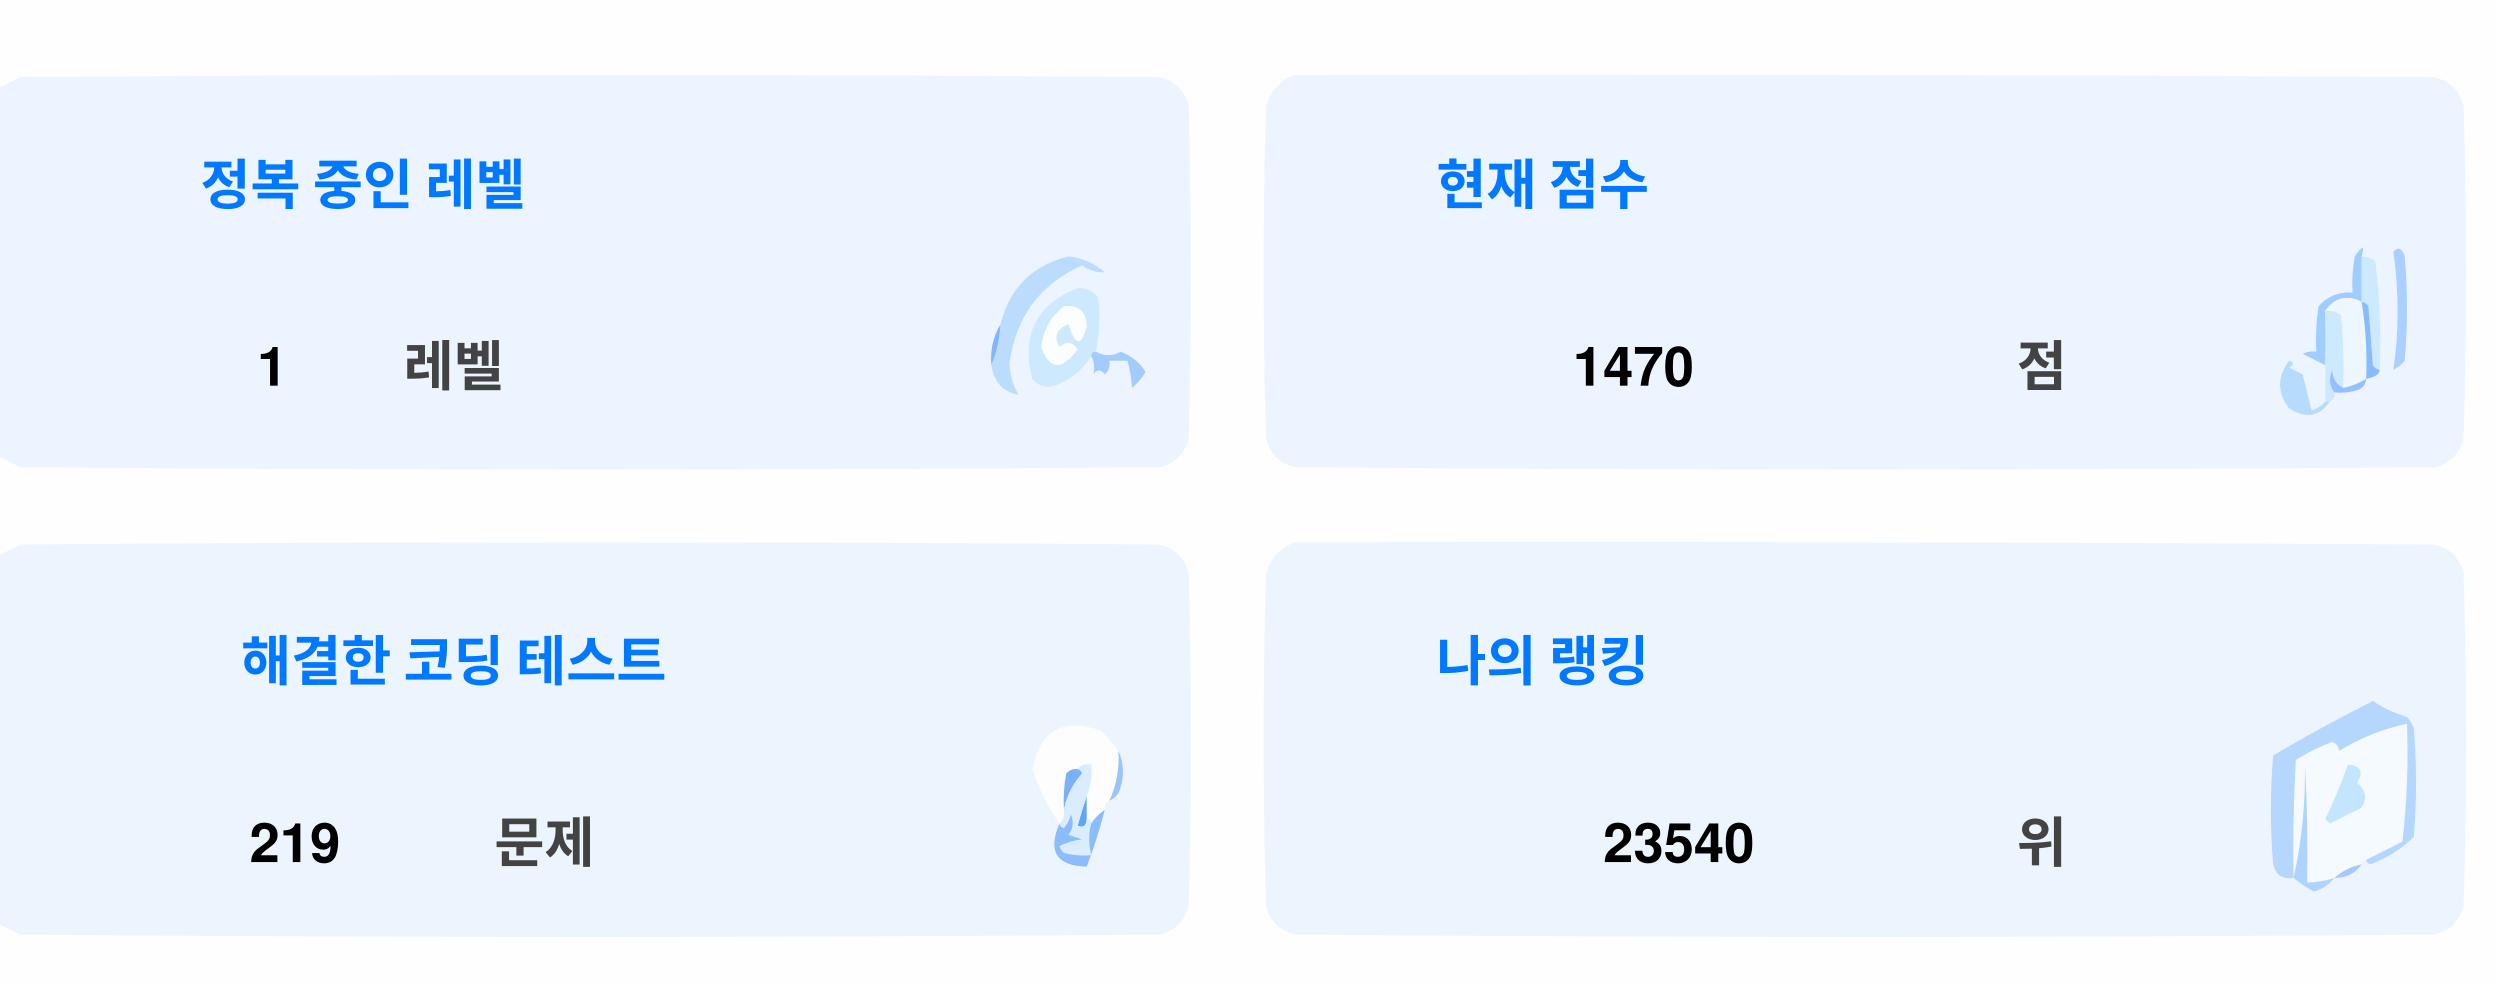
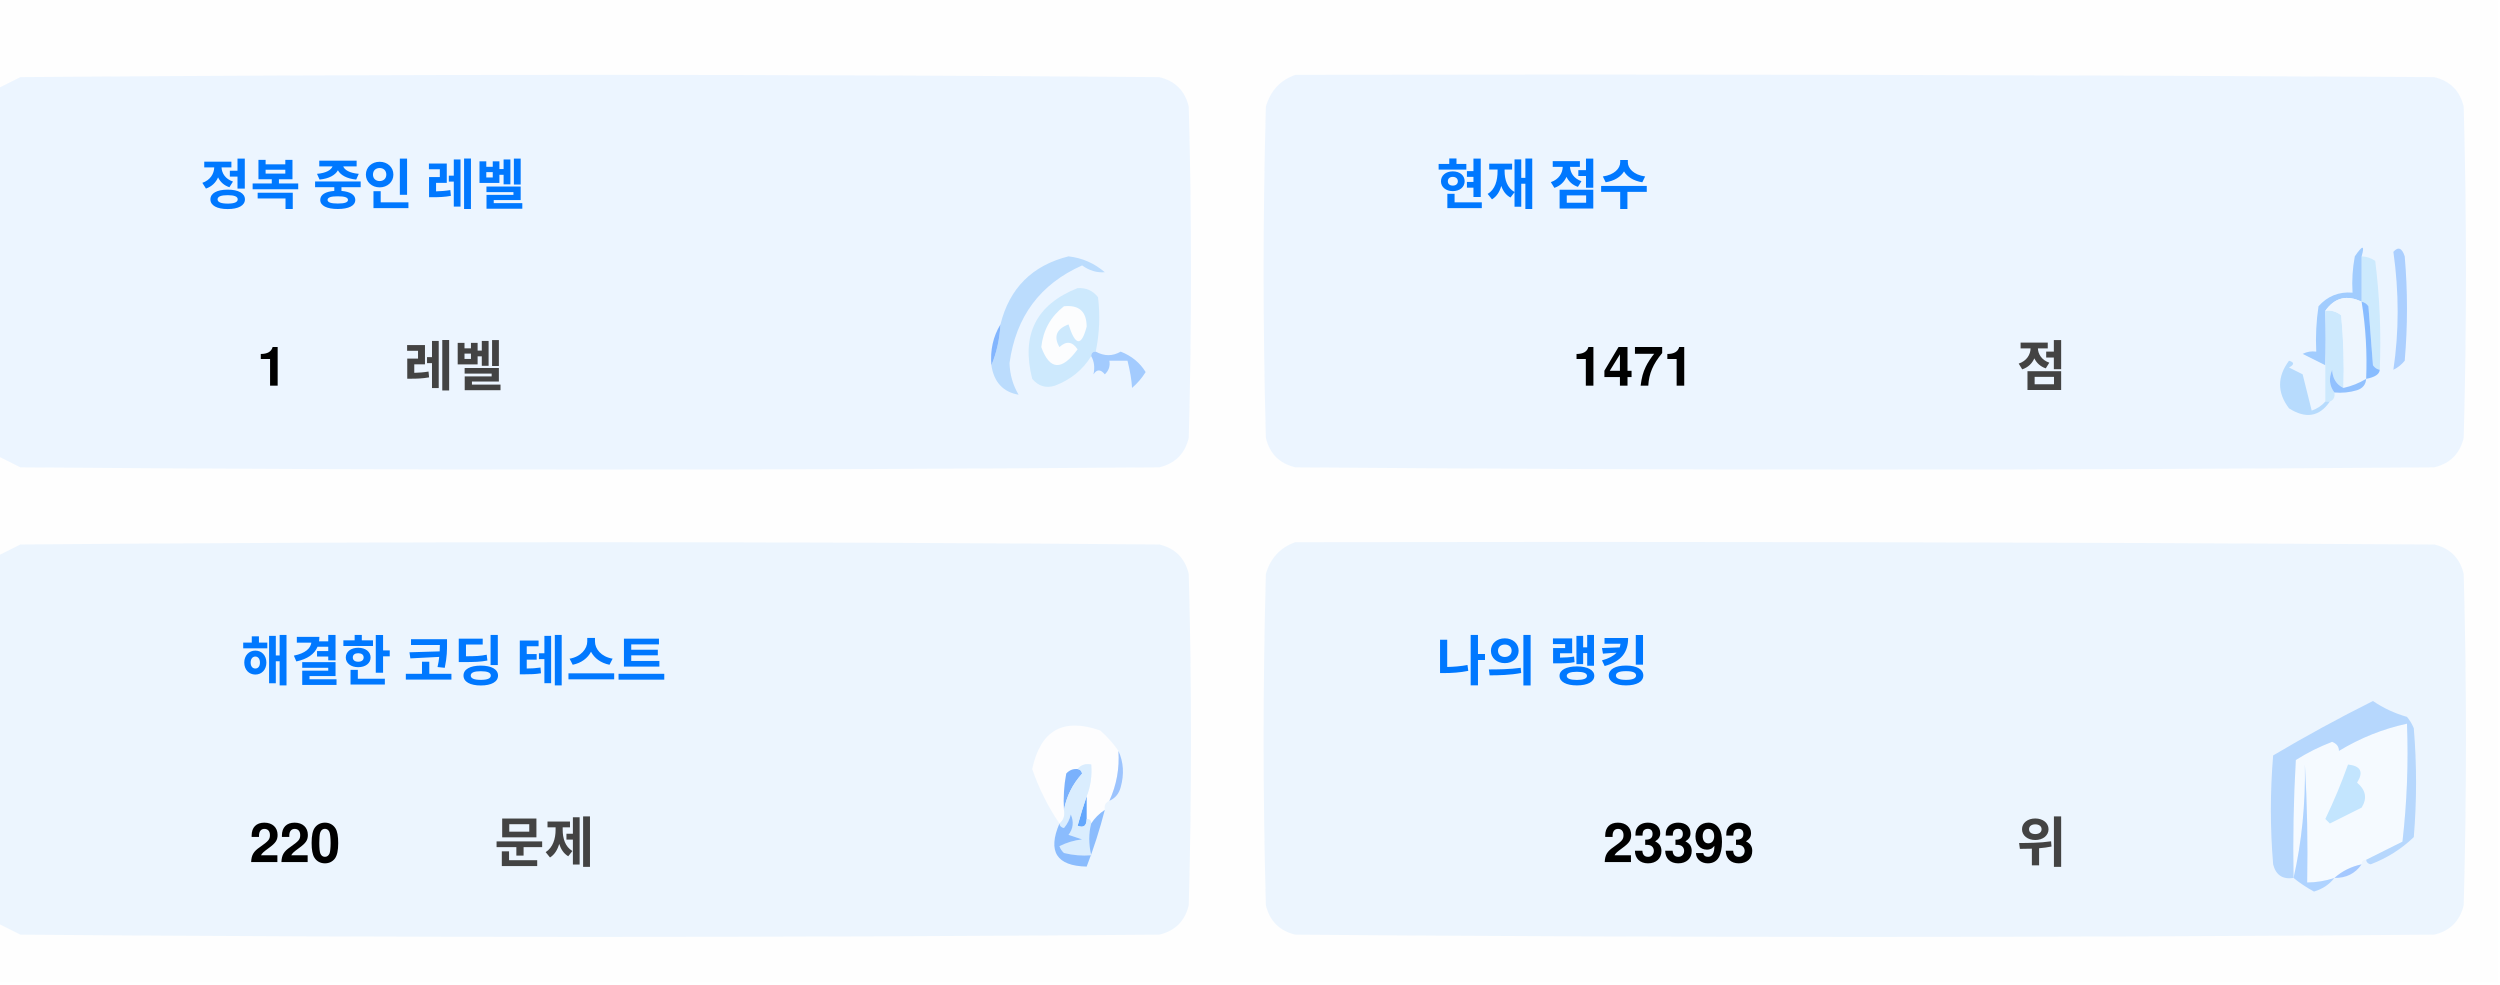
<svg xmlns="http://www.w3.org/2000/svg" version="1.1" width="551px" height="217px" style="shape-rendering:geometricPrecision; text-rendering:geometricPrecision; image-rendering:optimizeQuality; fill-rule:evenodd; clip-rule:evenodd">
  <style>.title {fill: #434343;font-size: 1rem;line-height: 1.5rem;font-weight: bold;font-family: -apple-system, BlinkMacSystemFont, Segoe UI, Helvetica, Arial, sans-serif, Apple Color Emoji, Segoe UI Emoji;}.desc {fill: #434343;font-size: 2.5rem;font-weight: bold;line-height: 1.5rem;font-family: -apple-system, BlinkMacSystemFont, Segoe UI, Helvetica, Arial, sans-serif, Apple Color Emoji, Segoe UI Emoji;}.desc-2 {fill: #434343;font-size: 1rem;font-weight: bold;line-height: 1.5rem;font-family: -apple-system, BlinkMacSystemFont, Segoe UI, Helvetica, Arial, sans-serif, Apple Color Emoji, Segoe UI Emoji;}.text, .desc {animation: twinkling 4s ease-in-out infinite;}@keyframes twinkling {40% { opacity: 1; }50% { opacity: 0.5; }60% { opacity: 1; }70% { opacity: 0.5; }80% { opacity: 1; }}</style>
  <g>
    <path style="opacity:1" fill="#fefefe" d="M -0.5,-0.5 C 183.167,-0.5 366.833,-0.5 550.5,-0.5C 550.5,71.833 550.5,144.167 550.5,216.5C 366.833,216.5 183.167,216.5 -0.5,216.5C -0.5,212.167 -0.5,207.833 -0.5,203.5C 1.14,204.32 2.807,205.153 4.5,206C 88.167,206.667 171.833,206.667 255.5,206C 259,205.167 261.167,203 262,199.5C 262.667,175.167 262.667,150.833 262,126.5C 261.167,123 259,120.833 255.5,120C 171.833,119.333 88.167,119.333 4.5,120C 2.807,120.847 1.14,121.68 -0.5,122.5C -0.5,115.167 -0.5,107.833 -0.5,100.5C 1.14,101.32 2.807,102.153 4.5,103C 88.167,103.667 171.833,103.667 255.5,103C 259,102.167 261.167,100 262,96.5C 262.667,72.167 262.667,47.833 262,23.5C 261.167,20 259,17.833 255.5,17C 171.833,16.333 88.167,16.333 4.5,17C 2.807,17.847 1.14,18.68 -0.5,19.5C -0.5,12.833 -0.5,6.167 -0.5,-0.5 Z" />
  </g>
  <g>
    <path style="opacity:1" fill="#ecf5ff" d="M -0.5,100.5 C -0.5,73.5 -0.5,46.5 -0.5,19.5C 1.14,18.68 2.807,17.847 4.5,17C 88.167,16.333 171.833,16.333 255.5,17C 259,17.833 261.167,20 262,23.5C 262.667,47.833 262.667,72.167 262,96.5C 261.167,100 259,102.167 255.5,103C 171.833,103.667 88.167,103.667 4.5,103C 2.807,102.153 1.14,101.32 -0.5,100.5 Z" />
  </g>
  <g>
    <path style="opacity:1" fill="#ecf5ff" d="M 285.5,16.5 C 369.167,16.333 452.834,16.5 536.5,17C 540,17.833 542.167,20 543,23.5C 543.667,47.833 543.667,72.167 543,96.5C 542.167,100 540,102.167 536.5,103C 452.833,103.667 369.167,103.667 285.5,103C 282,102.167 279.833,100 279,96.5C 278.333,72.167 278.333,47.833 279,23.5C 280.018,19.985 282.185,17.652 285.5,16.5 Z" />
  </g>
  <g>
    <path style="opacity:1" fill="#cdeafd" d="M 520.5,56.5 C 521.583,56.539 522.583,56.873 523.5,57.5C 524.498,65.472 524.831,73.472 524.5,81.5C 523.883,81.389 523.383,81.056 523,80.5C 522.667,76.167 522.333,71.833 522,67.5C 521.617,66.944 521.117,66.611 520.5,66.5C 520.5,63.167 520.5,59.833 520.5,56.5 Z" />
  </g>
  <g>
    <path style="opacity:1" fill="#abcfff" d="M 527.5,55.5 C 528.566,54.308 529.399,54.641 530,56.5C 530.667,64.167 530.667,71.833 530,79.5C 529.311,80.357 528.478,81.023 527.5,81.5C 528.758,73.08 528.758,64.414 527.5,55.5 Z" />
  </g>
  <g>
    <path style="opacity:1" fill="#bbdcfd" d="M 218.5,80.5 C 219.657,77.727 220.324,74.727 220.5,71.5C 222.49,63.51 227.49,58.51 235.5,56.5C 238.528,56.847 241.194,58.014 243.5,60C 241.744,60.141 240.078,59.641 238.5,58.5C 229.247,62.607 223.914,69.773 222.5,80C 222.565,82.526 223.232,84.859 224.5,87C 221.07,86.397 219.07,84.231 218.5,80.5 Z" />
  </g>
  <g>
    <path style="opacity:1" fill="#cde9fd" d="M 241.5,77.5 C 240.833,77.5 240.5,77.833 240.5,78.5C 238.628,81.529 235.961,83.695 232.5,85C 230.536,85.624 228.869,85.124 227.5,83.5C 225.021,73.791 228.354,67.124 237.5,63.5C 239.374,63.39 240.874,64.056 242,65.5C 242.497,69.524 242.331,73.524 241.5,77.5 Z" />
  </g>
  <g>
    <path style="opacity:1" fill="#fcfdfe" d="M 234.5,67.5 C 237.826,67.162 239.493,68.662 239.5,72C 238.334,76.434 237,76.267 235.5,71.5C 232.832,72.515 232.166,74.182 233.5,76.5C 235.017,75.089 236.351,75.256 237.5,77C 234.006,81.771 231.34,81.605 229.5,76.5C 229.904,72.771 231.571,69.771 234.5,67.5 Z" />
  </g>
  <g>
    <path style="opacity:1" fill="#a1ccfe" d="M 520.5,56.5 C 520.5,59.833 520.5,63.167 520.5,66.5C 517.238,64.922 514.572,65.589 512.5,68.5C 512.617,72.81 512.617,76.81 512.5,80.5C 510.86,79.68 509.193,78.847 507.5,78C 508.448,77.517 509.448,77.35 510.5,77.5C 510.335,74.15 510.502,70.817 511,67.5C 512.995,65.253 515.495,64.253 518.5,64.5C 518.336,61.813 518.503,59.146 519,56.5C 520.731,53.969 521.231,53.969 520.5,56.5 Z" />
  </g>
  <g>
    <path style="opacity:1" fill="#cde9fd" d="M 512.5,68.5 C 513.822,68.33 514.989,68.663 516,69.5C 516.499,74.823 516.666,80.156 516.5,85.5C 514.955,84.77 514.122,83.437 514,81.5C 513.22,83.387 513.387,85.054 514.5,86.5C 514.672,87.492 514.338,88.158 513.5,88.5C 513.167,88.5 512.833,88.5 512.5,88.5C 512.5,85.833 512.5,83.167 512.5,80.5C 512.617,76.81 512.617,72.81 512.5,68.5 Z" />
  </g>
  <g>
    <path style="opacity:1" fill="#eef6fe" d="M 520.5,66.5 C 521.407,72.106 521.74,77.773 521.5,83.5C 519.95,84.441 518.284,85.108 516.5,85.5C 516.666,80.156 516.499,74.823 516,69.5C 514.989,68.663 513.822,68.33 512.5,68.5C 514.572,65.589 517.238,64.922 520.5,66.5 Z" />
  </g>
  <g>
    <path style="opacity:1" fill="#88bcff" d="M 520.5,66.5 C 521.117,66.611 521.617,66.944 522,67.5C 522.333,71.833 522.667,76.167 523,80.5C 523.383,81.056 523.883,81.389 524.5,81.5C 524.445,82.469 523.445,83.136 521.5,83.5C 521.74,77.773 521.407,72.106 520.5,66.5 Z" />
  </g>
  <g>
    <path style="opacity:1" fill="#82b5fe" d="M 220.5,71.5 C 220.324,74.727 219.657,77.727 218.5,80.5C 218.215,77.171 218.882,74.171 220.5,71.5 Z" />
  </g>
  <g>
    <path style="opacity:1" fill="#a3cbfe" d="M 240.5,78.5 C 240.5,77.833 240.833,77.5 241.5,77.5C 243.391,78.536 245.224,78.536 247,77.5C 249.391,78.429 251.225,79.929 252.5,82C 251.681,83.319 250.681,84.486 249.5,85.5C 249.409,83.777 249.075,81.777 248.5,79.5C 247.167,79.5 245.833,79.5 244.5,79.5C 244.719,80.675 244.386,81.675 243.5,82.5C 242.575,81.359 241.741,81.359 241,82.5C 241.331,80.981 241.164,79.648 240.5,78.5 Z" />
  </g>
  <g>
    <path style="opacity:1" fill="#b7dbfd" d="M 512.5,88.5 C 512.833,88.5 513.167,88.5 513.5,88.5C 511.199,91.857 508.199,92.357 504.5,90C 501.872,86.535 501.872,83.035 504.5,79.5C 505.696,79.846 505.696,80.346 504.5,81C 505.5,81.5 506.5,82 507.5,82.5C 508.167,85.167 508.833,87.833 509.5,90.5C 510.739,90.058 511.739,89.391 512.5,88.5 Z" />
  </g>
  <g>
    <path style="opacity:1" fill="#92c1fe" d="M 516.5,85.5 C 518.284,85.108 519.95,84.441 521.5,83.5C 521.423,84.75 520.756,85.583 519.5,86C 517.866,86.493 516.199,86.66 514.5,86.5C 513.387,85.054 513.22,83.387 514,81.5C 514.122,83.437 514.955,84.77 516.5,85.5 Z" />
  </g>
  <g>
    <path style="opacity:1" fill="#ecf5fe" d="M -0.5,203.5 C -0.5,176.5 -0.5,149.5 -0.5,122.5C 1.14,121.68 2.807,120.847 4.5,120C 88.167,119.333 171.833,119.333 255.5,120C 259,120.833 261.167,123 262,126.5C 262.667,150.833 262.667,175.167 262,199.5C 261.167,203 259,205.167 255.5,206C 171.833,206.667 88.167,206.667 4.5,206C 2.807,205.153 1.14,204.32 -0.5,203.5 Z" />
  </g>
  <g>
    <path style="opacity:1" fill="#ecf5fe" d="M 285.5,119.5 C 369.167,119.333 452.834,119.5 536.5,120C 540,120.833 542.167,123 543,126.5C 543.667,150.833 543.667,175.167 543,199.5C 542.167,203 540,205.167 536.5,206C 452.833,206.667 369.167,206.667 285.5,206C 282,205.167 279.833,203 279,199.5C 278.333,175.167 278.333,150.833 279,126.5C 280.018,122.985 282.185,120.652 285.5,119.5 Z" />
  </g>
  <g>
    <path style="opacity:1" fill="#fdfdfe" d="M 246.5,165.5 C 246.758,169.367 246.092,173.034 244.5,176.5C 243.662,176.842 243.328,177.508 243.5,178.5C 242.272,179.306 241.272,180.306 240.5,181.5C 240.5,180.833 240.167,180.5 239.5,180.5C 239.5,178.833 239.5,177.167 239.5,175.5C 240.369,173.283 240.702,170.95 240.5,168.5C 239.209,168.263 238.209,168.596 237.5,169.5C 236.504,169.414 235.671,169.748 235,170.5C 234.503,173.146 234.336,175.813 234.5,178.5C 234.737,179.791 234.404,180.791 233.5,181.5C 230.986,177.806 228.986,173.806 227.5,169.5C 229.309,160.957 234.309,158.124 242.5,161C 244.07,162.397 245.404,163.897 246.5,165.5 Z" />
  </g>
  <g>
    <path style="opacity:1" fill="#f5faff" d="M 521.5,189.5 C 520.833,189.5 520.5,189.833 520.5,190.5C 518.181,190.992 516.181,191.992 514.5,193.5C 512.565,194.15 510.565,194.483 508.5,194.5C 508.666,185.827 508.5,177.16 508,168.5C 508.141,177.227 507.308,185.56 505.5,193.5C 505.334,184.827 505.5,176.16 506,167.5C 508.527,165.903 511.194,164.57 514,163.5C 515.011,163.892 515.511,164.559 515.5,165.5C 520.21,162.641 525.21,160.641 530.5,159.5C 530.831,168.192 530.498,176.859 529.5,185.5C 526.807,186.847 524.14,188.18 521.5,189.5 Z" />
  </g>
  <g>
    <path style="opacity:1" fill="#b6d7fd" d="M 521.5,189.5 C 524.14,188.18 526.807,186.847 529.5,185.5C 530.498,176.859 530.831,168.192 530.5,159.5C 525.21,160.641 520.21,162.641 515.5,165.5C 515.511,164.559 515.011,163.892 514,163.5C 511.194,164.57 508.527,165.903 506,167.5C 505.5,176.16 505.334,184.827 505.5,193.5C 503.089,193.863 501.589,192.863 501,190.5C 500.333,182.5 500.333,174.5 501,166.5C 508.173,162.246 515.507,158.246 523,154.5C 525.304,156.068 527.804,157.235 530.5,158C 531.126,158.75 531.626,159.584 532,160.5C 532.667,168.5 532.667,176.5 532,184.5C 529.292,187.111 526.125,189.111 522.5,190.5C 521.893,190.376 521.56,190.043 521.5,189.5 Z" />
  </g>
  <g>
    <path style="opacity:1" fill="#c3e5fe" d="M 517.5,168.5 C 520.317,168.801 520.984,170.134 519.5,172.5C 521.439,174.122 521.772,175.956 520.5,178C 518.167,179.167 515.833,180.333 513.5,181.5C 513.167,181.167 512.833,180.833 512.5,180.5C 514.414,176.515 516.081,172.515 517.5,168.5 Z" />
  </g>
  <g>
    <path style="opacity:1" fill="#7ab1fc" d="M 237.5,169.5 C 238.043,169.56 238.376,169.893 238.5,170.5C 236.395,172.836 235.062,175.503 234.5,178.5C 234.336,175.813 234.503,173.146 235,170.5C 235.671,169.748 236.504,169.414 237.5,169.5 Z" />
  </g>
  <g>
    <path style="opacity:1" fill="#afd3ff" d="M 514.5,193.5 C 513.378,194.947 511.878,195.947 510,196.5C 508.348,195.601 506.848,194.601 505.5,193.5C 507.308,185.56 508.141,177.227 508,168.5C 508.5,177.16 508.666,185.827 508.5,194.5C 510.565,194.483 512.565,194.15 514.5,193.5 Z" />
  </g>
  <g>
    <path style="opacity:1" fill="#9cc3fd" d="M 246.5,165.5 C 247.634,167.966 247.801,170.633 247,173.5C 246.623,174.942 245.79,175.942 244.5,176.5C 246.092,173.034 246.758,169.367 246.5,165.5 Z" />
  </g>
  <g>
    <path style="opacity:1" fill="#62a6fc" d="M 239.5,175.5 C 239.5,177.167 239.5,178.833 239.5,180.5C 239.483,182.028 238.816,182.528 237.5,182C 238.117,179.723 238.784,177.556 239.5,175.5 Z" />
  </g>
  <g>
    <path style="opacity:1" fill="#daedfe" d="M 237.5,169.5 C 238.209,168.596 239.209,168.263 240.5,168.5C 240.702,170.95 240.369,173.283 239.5,175.5C 238.784,177.556 238.117,179.723 237.5,182C 238.816,182.528 239.483,182.028 239.5,180.5C 240.167,180.5 240.5,180.833 240.5,181.5C 239.918,183.669 239.918,186.002 240.5,188.5C 238.473,188.662 236.473,188.495 234.5,188C 234.043,187.586 233.709,187.086 233.5,186.5C 235.078,185.702 236.744,185.202 238.5,185C 237.5,184.667 236.5,184.333 235.5,184C 236.554,182.612 236.72,181.112 236,179.5C 235.751,180.624 235.251,181.624 234.5,182.5C 233.893,182.376 233.56,182.043 233.5,181.5C 234.404,180.791 234.737,179.791 234.5,178.5C 235.062,175.503 236.395,172.836 238.5,170.5C 238.376,169.893 238.043,169.56 237.5,169.5 Z" />
  </g>
  <g>
    <path style="opacity:1" fill="#8bbcfd" d="M 243.5,178.5 C 242.395,182.803 241.062,186.969 239.5,191C 232.857,190.847 230.857,187.68 233.5,181.5C 233.56,182.043 233.893,182.376 234.5,182.5C 235.251,181.624 235.751,180.624 236,179.5C 236.72,181.112 236.554,182.612 235.5,184C 236.5,184.333 237.5,184.667 238.5,185C 236.744,185.202 235.078,185.702 233.5,186.5C 233.709,187.086 234.043,187.586 234.5,188C 236.473,188.495 238.473,188.662 240.5,188.5C 239.918,186.002 239.918,183.669 240.5,181.5C 241.272,180.306 242.272,179.306 243.5,178.5 Z" />
  </g>
  <g>
    <path style="opacity:1" fill="#a4c8ff" d="M 520.5,190.5 C 519.089,192.539 517.089,193.539 514.5,193.5C 516.181,191.992 518.181,190.992 520.5,190.5 Z" />
  </g>
  <text text-anchor="middle" x="80" y="45" class="title" style="fill:#0078ff;" stroke="#none" stroke-width="1">정복 중인 레벨</text>
  <text text-anchor="middle" x="60" y="85" class="desc" style="fill:#000000;" stroke="#none" stroke-width="1">1</text>
  <text text-anchor="middle" x="100" y="85" class="desc-2" style="fill:#434343;" stroke="#none" stroke-width="1">레벨</text>
  <text text-anchor="middle" x="340" y="45" class="title" style="fill:#0078ff;" stroke="#none" stroke-width="1">현재 점수</text>
-   <text text-anchor="middle" x="360" y="85" class="desc" style="fill:#000000;" stroke="#none" stroke-width="1">1470</text>
+   <text text-anchor="middle" x="360" y="85" class="desc" style="fill:#000000;" stroke="#none" stroke-width="1">1471</text>
  <text text-anchor="middle" x="450" y="85" class="desc-2" style="fill:#434343;" stroke="#none" stroke-width="1">점</text>
  <text text-anchor="middle" x="100" y="150" class="title" style="fill:#0078ff;" stroke="#none" stroke-width="1">해결한 코딩 테스트</text>
-   <text text-anchor="middle" x="65" y="190" class="desc" style="fill:#000000;" stroke="#none" stroke-width="1">219</text>
+   <text text-anchor="middle" x="65" y="190" class="desc" style="fill:#000000;" stroke="#none" stroke-width="1">220</text>
  <text text-anchor="middle" x="120" y="190" class="desc-2" style="fill:#434343;" stroke="#none" stroke-width="1">문제</text>
  <text text-anchor="middle" x="340" y="150" class="title" style="fill:#0078ff;" stroke="#none" stroke-width="1">나의 랭킹</text>
-   <text text-anchor="middle" x="370" y="190" class="desc" style="fill:#000000;" stroke="#none" stroke-width="1">23540</text>
+   <text text-anchor="middle" x="370" y="190" class="desc" style="fill:#000000;" stroke="#none" stroke-width="1">23393</text>
  <text text-anchor="middle" x="450" y="190" class="desc-2" style="fill:#434343;" stroke="#none" stroke-width="1">위</text>
</svg>
